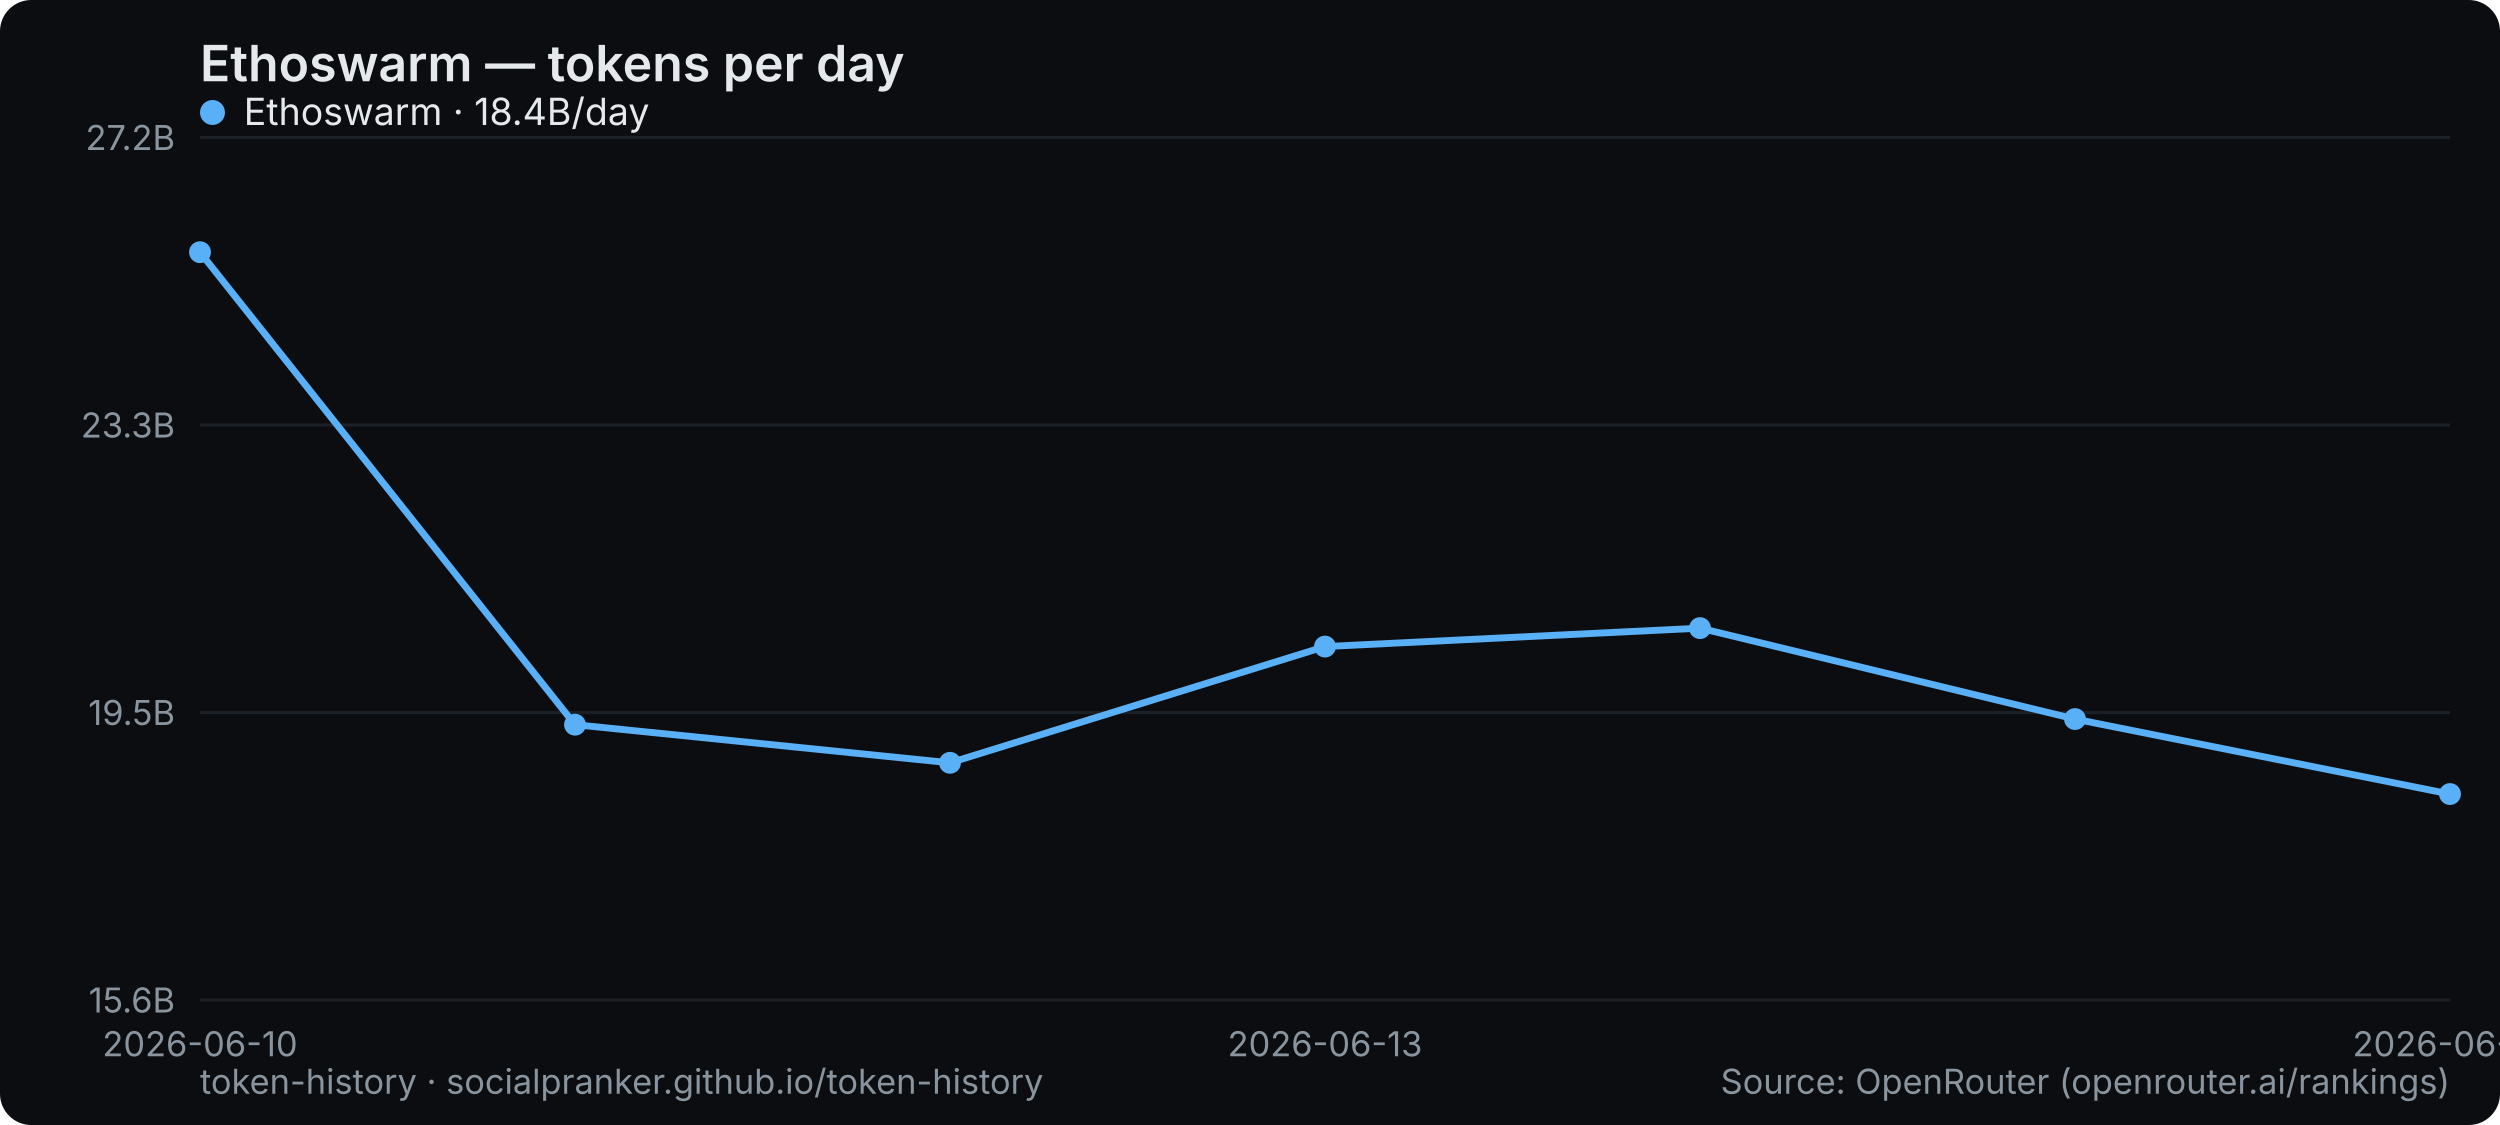
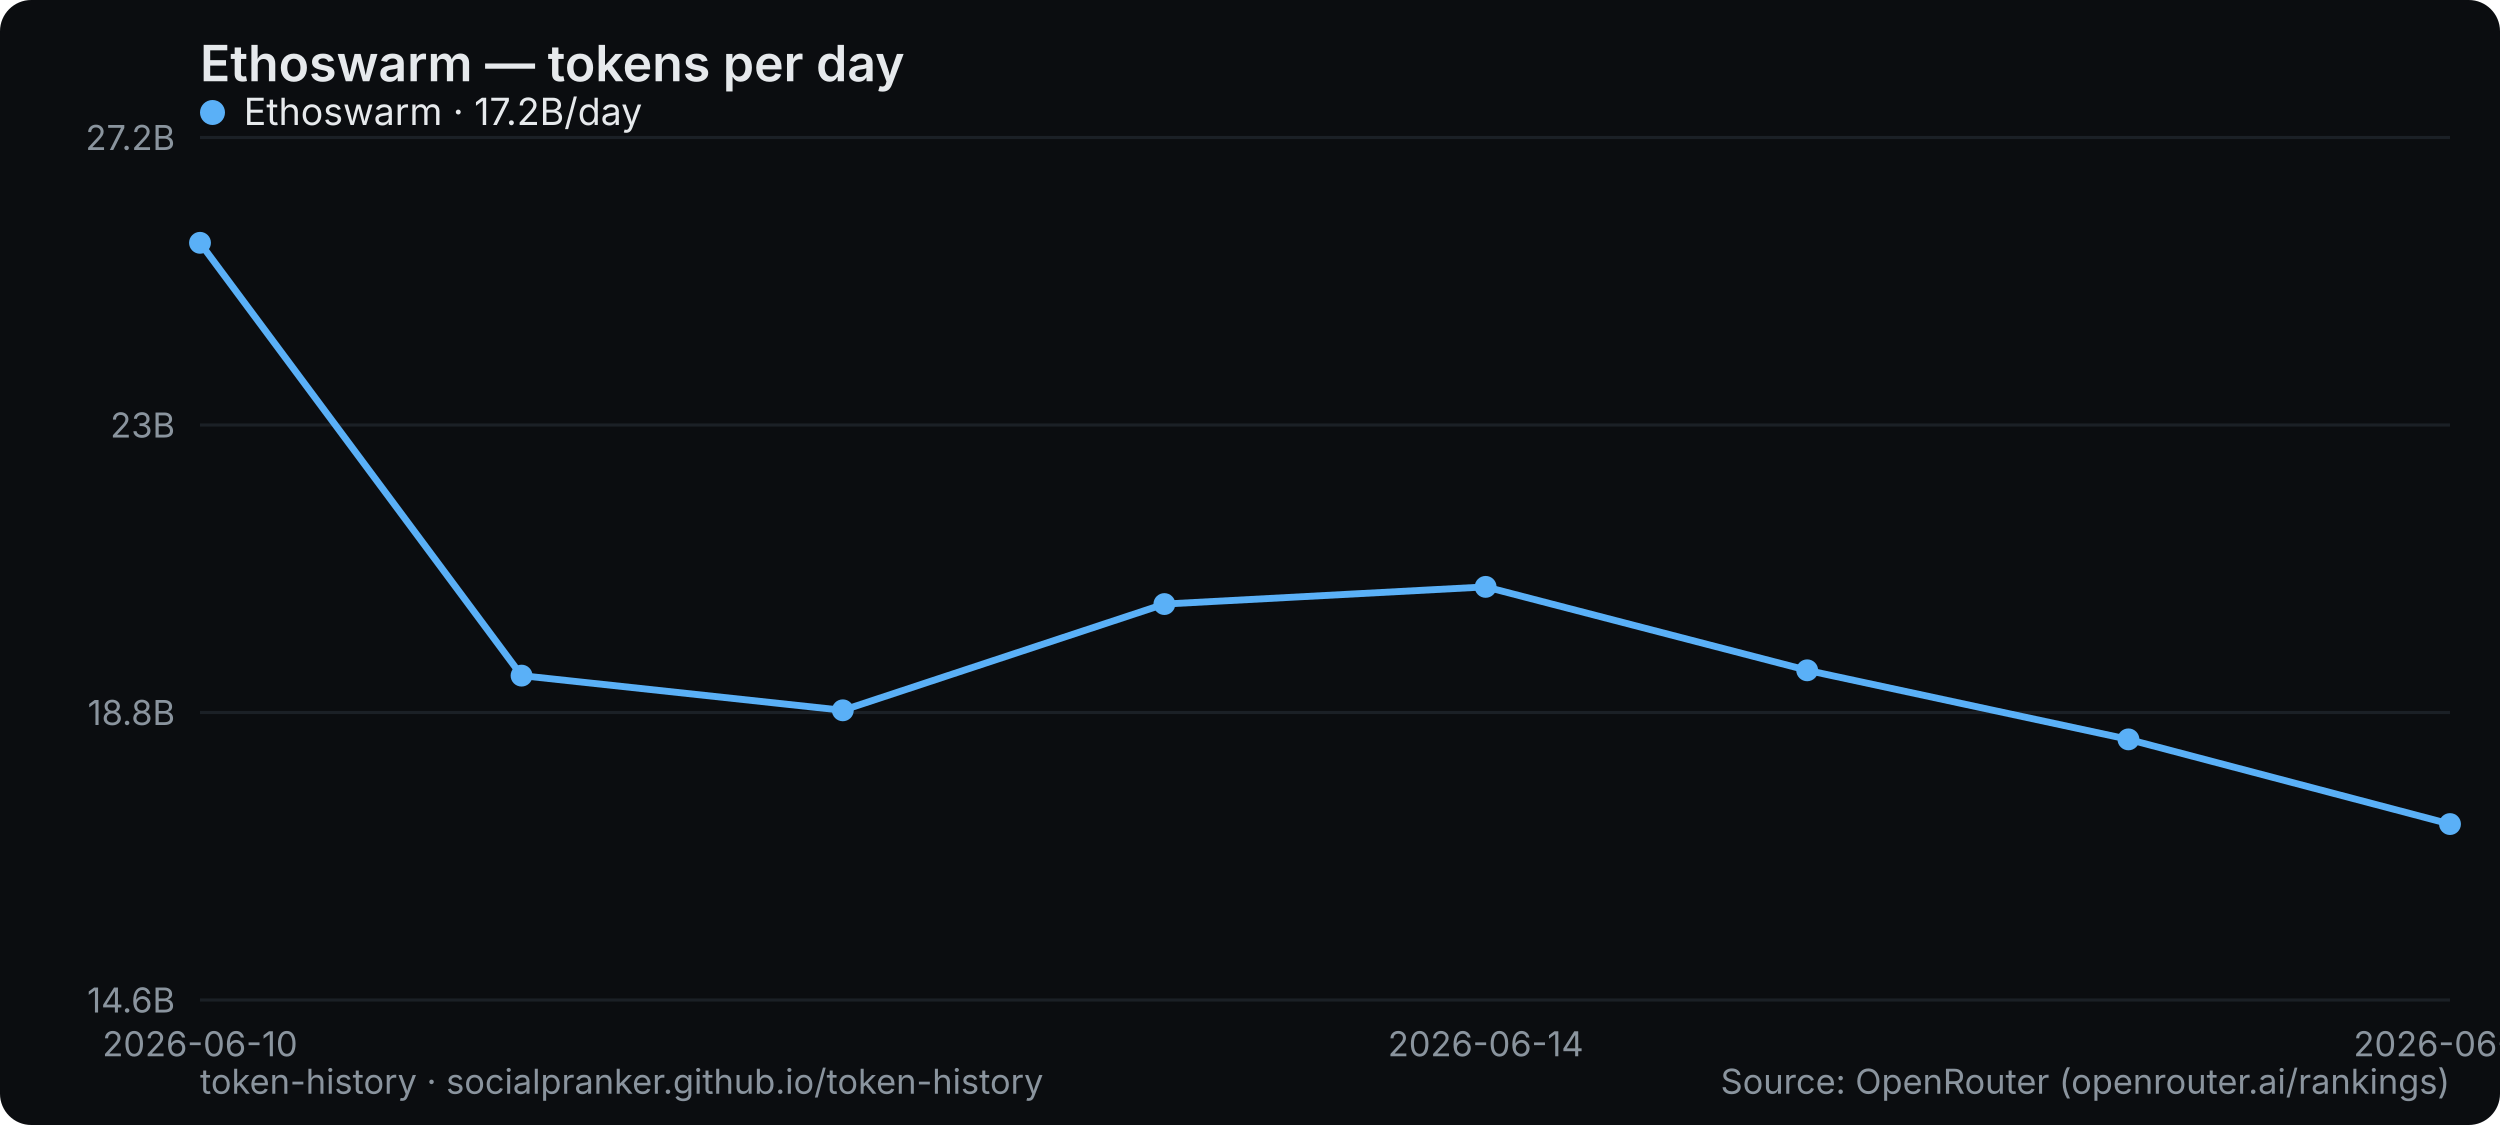
<svg xmlns="http://www.w3.org/2000/svg" width="800" height="360" viewBox="0 0 800 360" role="img" aria-label="Ethoswarm — tokens per day">
  <rect width="800" height="360" rx="10" fill="#0b0d10" />
  <text x="64" y="26" font-family="system-ui,-apple-system,Segoe UI,sans-serif" font-size="16" font-weight="600" fill="#e6e9ec">Ethoswarm — tokens per day</text>
  <line x1="64" y1="320" x2="784" y2="320" stroke="#1b2026" stroke-width="1" />
-   <text x="56" y="324" text-anchor="end" font-family="system-ui,-apple-system,Segoe UI,sans-serif" font-size="11" fill="#8a949e">15.6B</text>
+   <text x="56" y="324" text-anchor="end" font-family="system-ui,-apple-system,Segoe UI,sans-serif" font-size="11" fill="#8a949e">14.6B</text>
  <line x1="64" y1="228" x2="784" y2="228" stroke="#1b2026" stroke-width="1" />
-   <text x="56" y="232" text-anchor="end" font-family="system-ui,-apple-system,Segoe UI,sans-serif" font-size="11" fill="#8a949e">19.5B</text>
+   <text x="56" y="232" text-anchor="end" font-family="system-ui,-apple-system,Segoe UI,sans-serif" font-size="11" fill="#8a949e">18.8B</text>
  <line x1="64" y1="136" x2="784" y2="136" stroke="#1b2026" stroke-width="1" />
-   <text x="56" y="140" text-anchor="end" font-family="system-ui,-apple-system,Segoe UI,sans-serif" font-size="11" fill="#8a949e">23.3B</text>
+   <text x="56" y="140" text-anchor="end" font-family="system-ui,-apple-system,Segoe UI,sans-serif" font-size="11" fill="#8a949e">23B</text>
  <line x1="64" y1="44" x2="784" y2="44" stroke="#1b2026" stroke-width="1" />
  <text x="56" y="48" text-anchor="end" font-family="system-ui,-apple-system,Segoe UI,sans-serif" font-size="11" fill="#8a949e">27.2B</text>
  <text x="64" y="338" text-anchor="middle" font-family="system-ui,-apple-system,Segoe UI,sans-serif" font-size="11" fill="#8a949e">2026-06-10</text>
-   <text x="424" y="338" text-anchor="middle" font-family="system-ui,-apple-system,Segoe UI,sans-serif" font-size="11" fill="#8a949e">2026-06-13</text>
-   <text x="784" y="338" text-anchor="middle" font-family="system-ui,-apple-system,Segoe UI,sans-serif" font-size="11" fill="#8a949e">2026-06-16</text>
-   <polyline points="64.0,80.7 184.0,231.9 304.0,244.1 424.0,206.9 544.0,201.0 664.0,230.1 784.0,254.1" fill="none" stroke="#5ab0f7" stroke-width="2.2" stroke-linejoin="round" stroke-linecap="round" />
-   <circle cx="64.0" cy="80.7" r="3.5" fill="#5ab0f7" />
-   <circle cx="184.0" cy="231.9" r="3.5" fill="#5ab0f7" />
-   <circle cx="304.0" cy="244.1" r="3.5" fill="#5ab0f7" />
-   <circle cx="424.0" cy="206.9" r="3.5" fill="#5ab0f7" />
-   <circle cx="544.0" cy="201.0" r="3.5" fill="#5ab0f7" />
-   <circle cx="664.0" cy="230.1" r="3.5" fill="#5ab0f7" />
-   <circle cx="784.0" cy="254.1" r="3.5" fill="#5ab0f7" />
+   <text x="475.429" y="338" text-anchor="middle" font-family="system-ui,-apple-system,Segoe UI,sans-serif" font-size="11" fill="#8a949e">2026-06-14</text>
+   <text x="784" y="338" text-anchor="middle" font-family="system-ui,-apple-system,Segoe UI,sans-serif" font-size="11" fill="#8a949e">2026-06-17</text>
+   <polyline points="64.0,77.7 166.9,216.2 269.7,227.3 372.6,193.3 475.4,187.8 578.3,214.5 681.1,236.6 784.0,263.7" fill="none" stroke="#5ab0f7" stroke-width="2.2" stroke-linejoin="round" stroke-linecap="round" />
+   <circle cx="64.0" cy="77.7" r="3.5" fill="#5ab0f7" />
+   <circle cx="166.9" cy="216.2" r="3.5" fill="#5ab0f7" />
+   <circle cx="269.7" cy="227.3" r="3.5" fill="#5ab0f7" />
+   <circle cx="372.6" cy="193.3" r="3.5" fill="#5ab0f7" />
+   <circle cx="475.4" cy="187.8" r="3.5" fill="#5ab0f7" />
+   <circle cx="578.3" cy="214.5" r="3.5" fill="#5ab0f7" />
+   <circle cx="681.1" cy="236.6" r="3.5" fill="#5ab0f7" />
+   <circle cx="784.0" cy="263.7" r="3.5" fill="#5ab0f7" />
  <g font-family="system-ui,-apple-system,Segoe UI,sans-serif" font-size="12">
    <circle cx="68" cy="36" r="4" fill="#5ab0f7" />
-     <text x="78" y="40" fill="#e6e9ec">Ethoswarm · 18.4B/day</text>
+     <text x="78" y="40" fill="#e6e9ec">Ethoswarm · 17.2B/day</text>
  </g>
  <text x="64" y="350" font-family="system-ui,-apple-system,Segoe UI,sans-serif" font-size="11" fill="#8a949e">token-history · socialpranker.github.io/token-history</text>
  <text x="784" y="350" text-anchor="end" font-family="system-ui,-apple-system,Segoe UI,sans-serif" font-size="11" fill="#8a949e">Source: OpenRouter (openrouter.ai/rankings)</text>
</svg>
